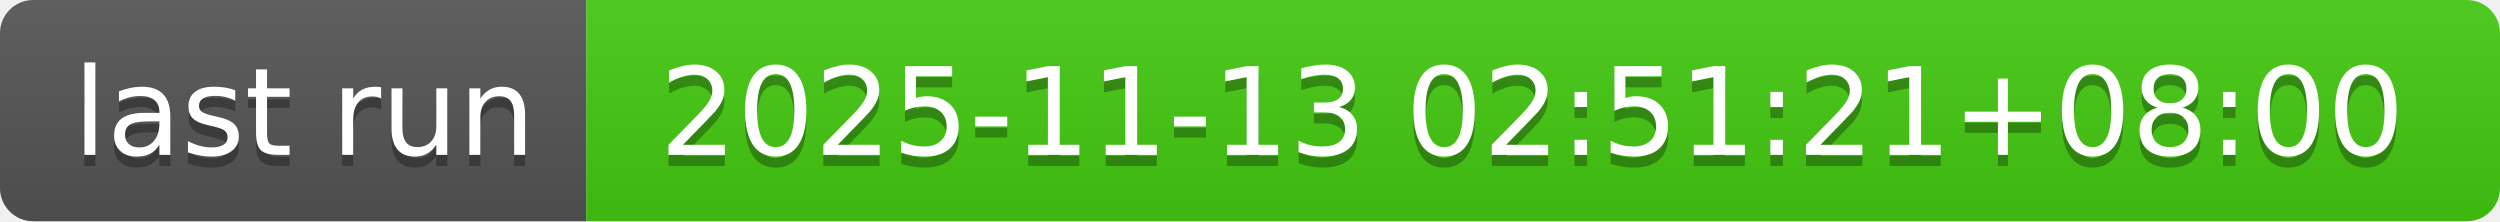
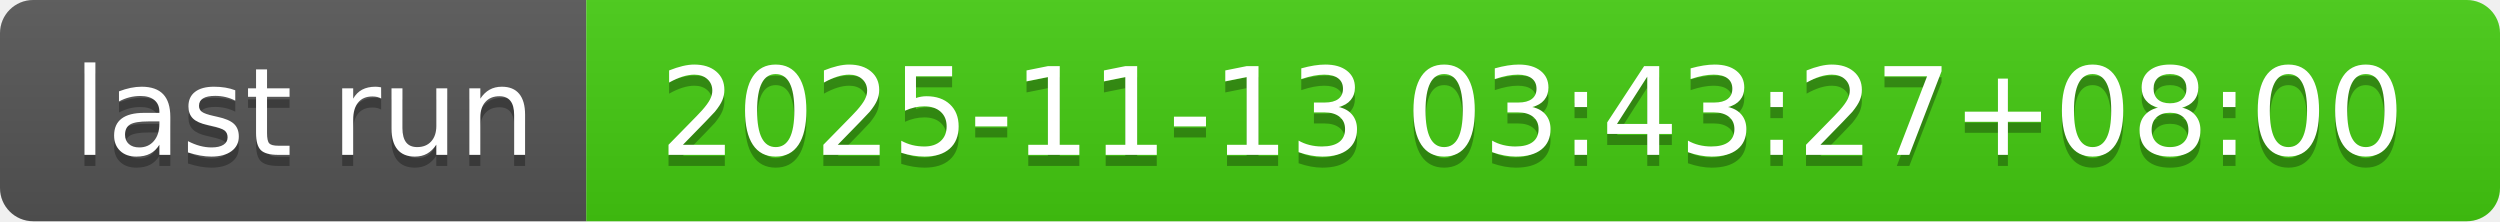
- <svg xmlns="http://www.w3.org/2000/svg" width="226" height="20" role="img" aria-label="last run: 2025-11-13 02:51:21+08:00">
+ <svg xmlns="http://www.w3.org/2000/svg" width="226" height="20" role="img" aria-label="last run: 2025-11-13 03:43:27+08:00">
  <linearGradient id="s" x2="0" y2="100%">
    <stop offset="0" stop-color="#bbb" stop-opacity=".1" />
    <stop offset="1" stop-opacity=".1" />
  </linearGradient>
  <clipPath id="r">
    <rect width="226" height="20" rx="3" fill="#fff" />
  </clipPath>
  <g clip-path="url(#r)">
    <rect width="53" height="20" fill="#555" />
    <rect x="53" width="173" height="20" fill="#4c1" />
    <rect width="226" height="20" fill="url(#s)" />
  </g>
  <g fill="#fff" text-anchor="middle" font-family="Verdana,Geneva,DejaVu Sans,sans-serif" text-rendering="geometricPrecision" font-size="110">
    <text aria-hidden="true" x="275" y="150" fill="#010101" fill-opacity=".3" transform="scale(.1)" textLength="430">last run</text>
    <text x="275" y="140" transform="scale(.1)" fill="#fff" textLength="430">last run</text>
-     <text aria-hidden="true" x="1385" y="150" fill="#010101" fill-opacity=".3" transform="scale(.1)" textLength="1630">2025-11-13 02:51:21+08:00</text>
-     <text x="1385" y="140" transform="scale(.1)" fill="#fff" textLength="1630">2025-11-13 02:51:21+08:00</text>
+     <text aria-hidden="true" x="1385" y="150" fill="#010101" fill-opacity=".3" transform="scale(.1)" textLength="1630">2025-11-13 03:43:27+08:00</text>
+     <text x="1385" y="140" transform="scale(.1)" fill="#fff" textLength="1630">2025-11-13 03:43:27+08:00</text>
  </g>
</svg>
